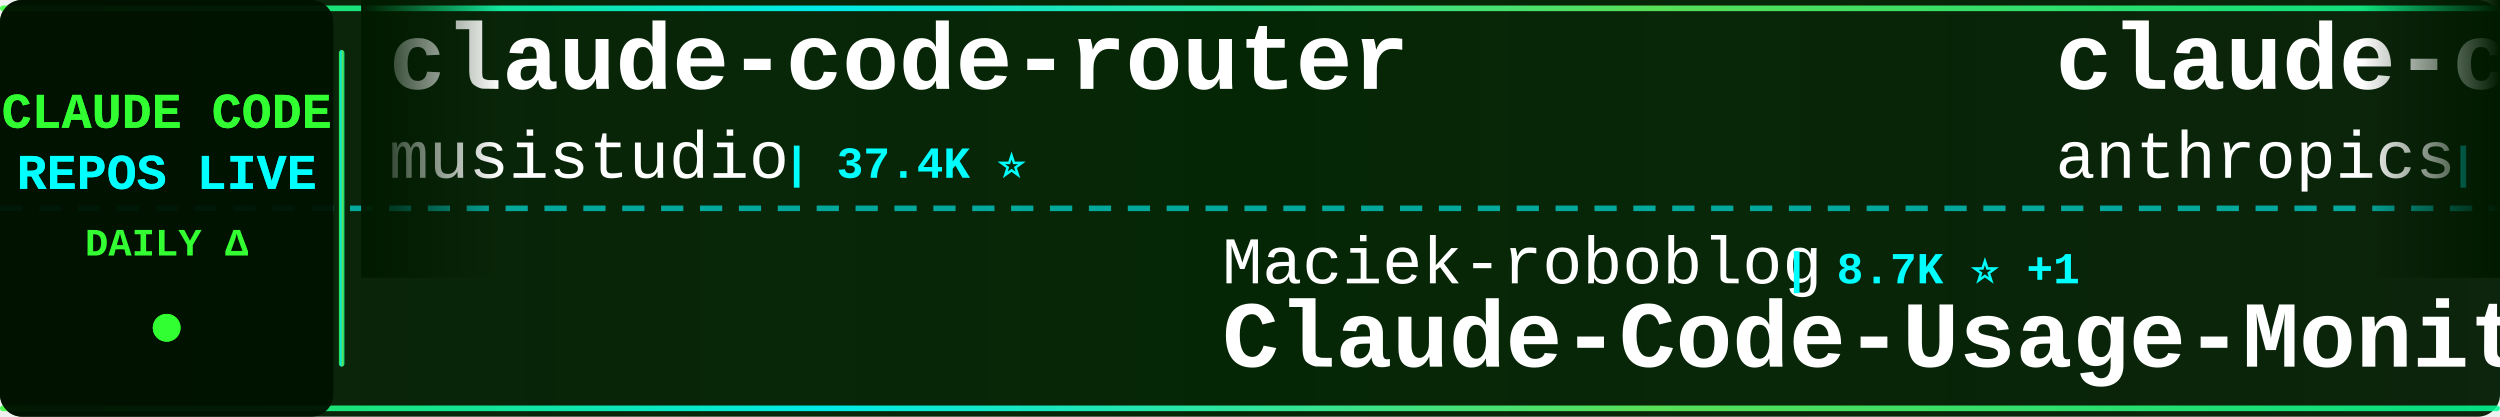
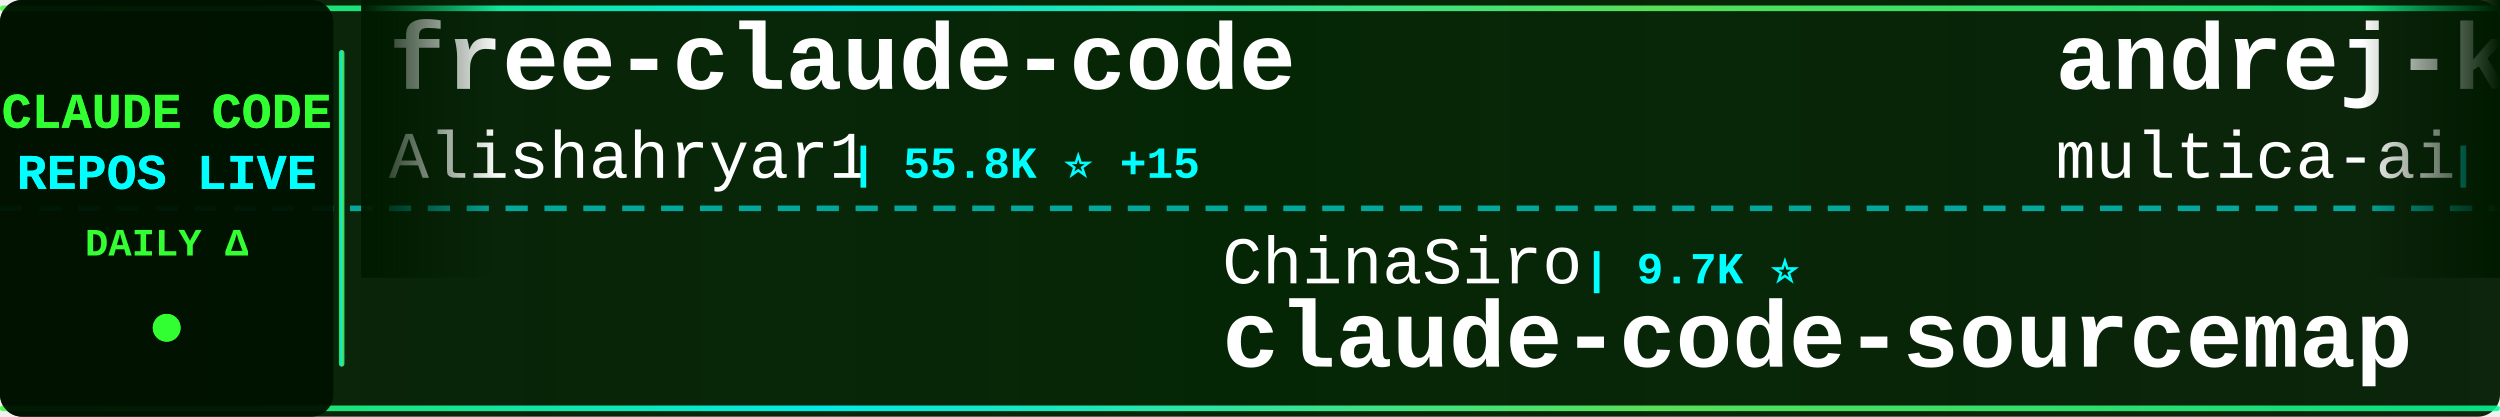
<svg xmlns="http://www.w3.org/2000/svg" width="900" height="150">
  <defs>
    <linearGradient id="tickerBg" x1="0%" y1="0%" x2="100%" y2="0%">
      <stop offset="0%" style="stop-color:#001a00;stop-opacity:0.95" />
      <stop offset="50%" style="stop-color:#002200;stop-opacity:0.98" />
      <stop offset="100%" style="stop-color:#001a00;stop-opacity:0.95" />
    </linearGradient>
    <linearGradient id="borderGrad" x1="0%" y1="0%" x2="100%" y2="0%">
      <stop offset="0%" style="stop-color:#33ff33;stop-opacity:0.85">
        <animate attributeName="stop-opacity" values="0.85;1;0.85" dur="2s" repeatCount="indefinite" />
      </stop>
      <stop offset="33%" style="stop-color:#00ffff;stop-opacity:0.9">
        <animate attributeName="stop-opacity" values="0.9;1;0.9" dur="2.2s" repeatCount="indefinite" />
      </stop>
      <stop offset="66%" style="stop-color:#66ff66;stop-opacity:0.85">
        <animate attributeName="stop-opacity" values="0.85;1;0.85" dur="1.8s" repeatCount="indefinite" />
      </stop>
      <stop offset="100%" style="stop-color:#00ff99;stop-opacity:0.85">
        <animate attributeName="stop-opacity" values="0.85;1;0.85" dur="2s" repeatCount="indefinite" />
      </stop>
    </linearGradient>
    <filter id="textGlow">
      <feGaussianBlur stdDeviation="0.1" result="coloredBlur" />
      <feMerge>
        <feMergeNode in="coloredBlur" />
        <feMergeNode in="SourceGraphic" />
      </feMerge>
    </filter>
    <filter id="metricGlow">
      <feGaussianBlur stdDeviation="0.2" result="coloredBlur" />
      <feMerge>
        <feMergeNode in="coloredBlur" />
        <feMergeNode in="SourceGraphic" />
      </feMerge>
    </filter>
    <linearGradient id="leftFade" x1="0%" y1="0%" x2="100%" y2="0%">
      <stop offset="0%" style="stop-color:#001a00;stop-opacity:1" />
      <stop offset="100%" style="stop-color:#001a00;stop-opacity:0" />
    </linearGradient>
    <linearGradient id="rightFade" x1="0%" y1="0%" x2="100%" y2="0%">
      <stop offset="0%" style="stop-color:#001a00;stop-opacity:0" />
      <stop offset="100%" style="stop-color:#001a00;stop-opacity:1" />
    </linearGradient>
  </defs>
  <rect width="900" height="150" fill="url(#tickerBg)" rx="8" />
  <rect x="0" y="2" width="900" height="2" fill="url(#borderGrad)" rx="1" />
  <rect x="0" y="146" width="900" height="2" fill="url(#borderGrad)" rx="1" />
  <line x1="0" y1="75" x2="900" y2="75" stroke="#00ffff" stroke-width="2" stroke-dasharray="8 6" opacity="0.6" />
  <rect x="0" y="0" width="120" height="150" fill="#001100" opacity="0.95" rx="8" />
  <text x="60" y="46" font-family="'Courier New', monospace" font-size="18" font-weight="bold" fill="#33ff33" text-anchor="middle" filter="url(#textGlow)">
    CLAUDE CODE
  </text>
  <text x="60" y="68" font-family="'Courier New', monospace" font-size="18" font-weight="bold" fill="#00ffff" text-anchor="middle" filter="url(#textGlow)">
    REPOS LIVE
  </text>
  <text x="60" y="92" font-family="'Courier New', monospace" font-size="14" font-weight="bold" fill="#33ff33" text-anchor="middle">
    DAILY Δ
  </text>
  <circle cx="60" cy="118" r="5" fill="#33ff33" filter="url(#metricGlow)">
    <animate attributeName="r" values="4;6;4" dur="1.5s" repeatCount="indefinite" />
    <animate attributeName="opacity" values="0.6;1;0.6" dur="1.5s" repeatCount="indefinite" />
  </circle>
  <rect x="122" y="18" width="2" height="114" fill="url(#borderGrad)" rx="1" />
  <clipPath id="tickerClip">
    <rect x="130" y="0" width="770" height="150" />
  </clipPath>
  <g clip-path="url(#tickerClip)">
    <g id="tickerItems">
      <animateTransform attributeName="transform" attributeType="XML" type="translate" from="0 0" to="-3000 0" dur="54s" repeatCount="indefinite" />
      <g transform="translate(0, 0)">
-         <text x="140" y="32" font-family="'Courier New', monospace" font-size="34" font-weight="bold" fill="#ffffff">claude-code-router</text>
-         <text x="140" y="64" font-family="'Courier New', monospace" font-size="24" font-weight="normal" fill="#ffffff" opacity="1.0">musistudio</text>
-         <text x="282" y="64" font-family="'Courier New', monospace" font-size="16" font-weight="bold" fill="#00ffff"> | 37.4K ⭐</text>
+         <text x="140" y="32" font-family="'Courier New', monospace" font-size="34" font-weight="bold" fill="#ffffff">free-claude-code</text>
+         <text x="140" y="64" font-family="'Courier New', monospace" font-size="24" font-weight="normal" fill="#ffffff" opacity="1.0">Alishahryar1</text>
+         <text x="306" y="64" font-family="'Courier New', monospace" font-size="16" font-weight="bold" fill="#00ffff"> | 55.8K ⭐ +15</text>
      </g>
      <g transform="translate(300, 0)">
-         <text x="140" y="102" font-family="'Courier New', monospace" font-size="24" font-weight="normal" fill="#ffffff" opacity="1.0">Maciek-roboblog</text>
-         <text x="342" y="102" font-family="'Courier New', monospace" font-size="16" font-weight="bold" fill="#00ffff"> | 8.7K ⭐ +1</text>
-         <text x="140" y="132" font-family="'Courier New', monospace" font-size="34" font-weight="bold" fill="#ffffff">Claude-Code-Usage-Monito...</text>
+         <text x="140" y="102" font-family="'Courier New', monospace" font-size="24" font-weight="normal" fill="#ffffff" opacity="1.0">ChinaSiro</text>
+         <text x="270" y="102" font-family="'Courier New', monospace" font-size="16" font-weight="bold" fill="#00ffff"> | 9.7K ⭐</text>
+         <text x="140" y="132" font-family="'Courier New', monospace" font-size="34" font-weight="bold" fill="#ffffff">claude-code-sourcemap</text>
      </g>
      <g transform="translate(600, 0)">
-         <text x="140" y="32" font-family="'Courier New', monospace" font-size="34" font-weight="bold" fill="#ffffff">claude-code-base-action</text>
-         <text x="140" y="64" font-family="'Courier New', monospace" font-size="24" font-weight="normal" fill="#ffffff" opacity="1.0">anthropics</text>
-         <text x="282" y="64" font-family="'Courier New', monospace" font-size="16" font-weight="bold" fill="#00ffff"> | 988 ⭐</text>
+         <text x="140" y="32" font-family="'Courier New', monospace" font-size="34" font-weight="bold" fill="#ffffff">andrej-karpathy-skills</text>
+         <text x="140" y="64" font-family="'Courier New', monospace" font-size="24" font-weight="normal" fill="#ffffff" opacity="1.0">multica-ai</text>
+         <text x="282" y="64" font-family="'Courier New', monospace" font-size="16" font-weight="bold" fill="#00ffff"> | 214.8K ⭐ +41</text>
      </g>
      <g transform="translate(900, 0)">
-         <text x="140" y="102" font-family="'Courier New', monospace" font-size="24" font-weight="normal" fill="#ffffff" opacity="1.0">digitalsamba</text>
-         <text x="306" y="102" font-family="'Courier New', monospace" font-size="16" font-weight="bold" fill="#00ffff"> | 2.1K ⭐ +1</text>
-         <text x="140" y="132" font-family="'Courier New', monospace" font-size="34" font-weight="bold" fill="#ffffff">claude-code-video-toolki...</text>
+         <text x="140" y="102" font-family="'Courier New', monospace" font-size="24" font-weight="normal" fill="#ffffff" opacity="1.0">xu-xiang</text>
+         <text x="258" y="102" font-family="'Courier New', monospace" font-size="16" font-weight="bold" fill="#00ffff"> | 2.0K ⭐</text>
+         <text x="140" y="132" font-family="'Courier New', monospace" font-size="34" font-weight="bold" fill="#ffffff">everything-claude-code-z...</text>
      </g>
      <g transform="translate(1200, 0)">
-         <text x="140" y="32" font-family="'Courier New', monospace" font-size="34" font-weight="bold" fill="#ffffff">claude-code-proxy</text>
-         <text x="140" y="64" font-family="'Courier New', monospace" font-size="24" font-weight="normal" fill="#ffffff" opacity="1.0">fuergaosi233</text>
-         <text x="306" y="64" font-family="'Courier New', monospace" font-size="16" font-weight="bold" fill="#00ffff"> | 2.8K ⭐</text>
+         <text x="140" y="32" font-family="'Courier New', monospace" font-size="34" font-weight="bold" fill="#ffffff">claude-code-book</text>
+         <text x="140" y="64" font-family="'Courier New', monospace" font-size="24" font-weight="normal" fill="#ffffff" opacity="1.0">lintsinghua</text>
+         <text x="294" y="64" font-family="'Courier New', monospace" font-size="16" font-weight="bold" fill="#00ffff"> | 4.3K ⭐ -1</text>
      </g>
      <g transform="translate(1500, 0)">
-         <text x="140" y="102" font-family="'Courier New', monospace" font-size="24" font-weight="normal" fill="#ffffff" opacity="1.0">alejandrobalderas</text>
-         <text x="366" y="102" font-family="'Courier New', monospace" font-size="16" font-weight="bold" fill="#00ffff"> | 2.9K ⭐ +3</text>
-         <text x="140" y="132" font-family="'Courier New', monospace" font-size="34" font-weight="bold" fill="#ffffff">claude-code-from-source</text>
+         <text x="140" y="102" font-family="'Courier New', monospace" font-size="24" font-weight="normal" fill="#ffffff" opacity="1.0">ding113</text>
+         <text x="246" y="102" font-family="'Courier New', monospace" font-size="16" font-weight="bold" fill="#00ffff"> | 3.4K ⭐ -1</text>
+         <text x="140" y="132" font-family="'Courier New', monospace" font-size="34" font-weight="bold" fill="#ffffff">claude-code-hub</text>
      </g>
      <g transform="translate(1800, 0)">
-         <text x="140" y="32" font-family="'Courier New', monospace" font-size="34" font-weight="bold" fill="#ffffff">claude-code-source-build</text>
-         <text x="140" y="64" font-family="'Courier New', monospace" font-size="24" font-weight="normal" fill="#ffffff" opacity="1.0">andrew-kramer-inno</text>
-         <text x="378" y="64" font-family="'Courier New', monospace" font-size="16" font-weight="bold" fill="#00ffff"> | 595 ⭐</text>
+         <text x="140" y="32" font-family="'Courier New', monospace" font-size="34" font-weight="bold" fill="#ffffff">oh-my-claudecode</text>
+         <text x="140" y="64" font-family="'Courier New', monospace" font-size="24" font-weight="normal" fill="#ffffff" opacity="1.0">Yeachan-Heo</text>
+         <text x="294" y="64" font-family="'Courier New', monospace" font-size="16" font-weight="bold" fill="#00ffff"> | 39.3K ⭐ +4</text>
      </g>
      <g transform="translate(2100, 0)">
-         <text x="140" y="102" font-family="'Courier New', monospace" font-size="24" font-weight="normal" fill="#ffffff" opacity="1.0">OneRedOak</text>
-         <text x="270" y="102" font-family="'Courier New', monospace" font-size="16" font-weight="bold" fill="#00ffff"> | 3.9K ⭐</text>
-         <text x="140" y="132" font-family="'Courier New', monospace" font-size="34" font-weight="bold" fill="#ffffff">claude-code-workflows</text>
+         <text x="140" y="102" font-family="'Courier New', monospace" font-size="24" font-weight="normal" fill="#ffffff" opacity="1.0">Piebald-AI</text>
+         <text x="282" y="102" font-family="'Courier New', monospace" font-size="16" font-weight="bold" fill="#00ffff"> | 12.8K ⭐ +2</text>
+         <text x="140" y="132" font-family="'Courier New', monospace" font-size="34" font-weight="bold" fill="#ffffff">claude-code-system-promp...</text>
      </g>
      <g transform="translate(2400, 0)">
-         <text x="140" y="32" font-family="'Courier New', monospace" font-size="34" font-weight="bold" fill="#ffffff">claude-code-best-practic...</text>
-         <text x="140" y="64" font-family="'Courier New', monospace" font-size="24" font-weight="normal" fill="#ffffff" opacity="1.0">shanraisshan</text>
-         <text x="306" y="64" font-family="'Courier New', monospace" font-size="16" font-weight="bold" fill="#00ffff"> | 66.3K ⭐ +9</text>
+         <text x="140" y="32" font-family="'Courier New', monospace" font-size="34" font-weight="bold" fill="#ffffff">claude_codex_bridge</text>
+         <text x="140" y="64" font-family="'Courier New', monospace" font-size="24" font-weight="normal" fill="#ffffff" opacity="1.0">SeemSeam</text>
+         <text x="258" y="64" font-family="'Courier New', monospace" font-size="16" font-weight="bold" fill="#00ffff"> | 3.5K ⭐ +1</text>
      </g>
      <g transform="translate(2700, 0)">
-         <text x="140" y="102" font-family="'Courier New', monospace" font-size="24" font-weight="normal" fill="#ffffff" opacity="1.0">anthropics</text>
-         <text x="282" y="102" font-family="'Courier New', monospace" font-size="16" font-weight="bold" fill="#00ffff"> | 177.8K ⭐ +28</text>
-         <text x="140" y="132" font-family="'Courier New', monospace" font-size="34" font-weight="bold" fill="#ffffff">skills</text>
+         <text x="140" y="102" font-family="'Courier New', monospace" font-size="24" font-weight="normal" fill="#ffffff" opacity="1.0">VILA-Lab</text>
+         <text x="258" y="102" font-family="'Courier New', monospace" font-size="16" font-weight="bold" fill="#00ffff"> | 2.1K ⭐</text>
+         <text x="140" y="132" font-family="'Courier New', monospace" font-size="34" font-weight="bold" fill="#ffffff">Dive-into-Claude-Code</text>
      </g>
      <g transform="translate(3000, 0)">
-         <text x="140" y="32" font-family="'Courier New', monospace" font-size="34" font-weight="bold" fill="#ffffff">claude-code-router</text>
-         <text x="140" y="64" font-family="'Courier New', monospace" font-size="24" font-weight="normal" fill="#ffffff" opacity="1.0">musistudio</text>
-         <text x="282" y="64" font-family="'Courier New', monospace" font-size="16" font-weight="bold" fill="#00ffff"> | 37.4K ⭐</text>
+         <text x="140" y="32" font-family="'Courier New', monospace" font-size="34" font-weight="bold" fill="#ffffff">free-claude-code</text>
+         <text x="140" y="64" font-family="'Courier New', monospace" font-size="24" font-weight="normal" fill="#ffffff" opacity="1.0">Alishahryar1</text>
+         <text x="306" y="64" font-family="'Courier New', monospace" font-size="16" font-weight="bold" fill="#00ffff"> | 55.8K ⭐ +15</text>
      </g>
      <g transform="translate(3300, 0)">
-         <text x="140" y="102" font-family="'Courier New', monospace" font-size="24" font-weight="normal" fill="#ffffff" opacity="1.0">Maciek-roboblog</text>
-         <text x="342" y="102" font-family="'Courier New', monospace" font-size="16" font-weight="bold" fill="#00ffff"> | 8.7K ⭐ +1</text>
-         <text x="140" y="132" font-family="'Courier New', monospace" font-size="34" font-weight="bold" fill="#ffffff">Claude-Code-Usage-Monito...</text>
+         <text x="140" y="102" font-family="'Courier New', monospace" font-size="24" font-weight="normal" fill="#ffffff" opacity="1.0">ChinaSiro</text>
+         <text x="270" y="102" font-family="'Courier New', monospace" font-size="16" font-weight="bold" fill="#00ffff"> | 9.7K ⭐</text>
+         <text x="140" y="132" font-family="'Courier New', monospace" font-size="34" font-weight="bold" fill="#ffffff">claude-code-sourcemap</text>
      </g>
      <g transform="translate(3600, 0)">
-         <text x="140" y="32" font-family="'Courier New', monospace" font-size="34" font-weight="bold" fill="#ffffff">claude-code-base-action</text>
-         <text x="140" y="64" font-family="'Courier New', monospace" font-size="24" font-weight="normal" fill="#ffffff" opacity="1.0">anthropics</text>
-         <text x="282" y="64" font-family="'Courier New', monospace" font-size="16" font-weight="bold" fill="#00ffff"> | 988 ⭐</text>
+         <text x="140" y="32" font-family="'Courier New', monospace" font-size="34" font-weight="bold" fill="#ffffff">andrej-karpathy-skills</text>
+         <text x="140" y="64" font-family="'Courier New', monospace" font-size="24" font-weight="normal" fill="#ffffff" opacity="1.0">multica-ai</text>
+         <text x="282" y="64" font-family="'Courier New', monospace" font-size="16" font-weight="bold" fill="#00ffff"> | 214.8K ⭐ +41</text>
      </g>
      <g transform="translate(3900, 0)">
-         <text x="140" y="102" font-family="'Courier New', monospace" font-size="24" font-weight="normal" fill="#ffffff" opacity="1.0">digitalsamba</text>
-         <text x="306" y="102" font-family="'Courier New', monospace" font-size="16" font-weight="bold" fill="#00ffff"> | 2.1K ⭐ +1</text>
-         <text x="140" y="132" font-family="'Courier New', monospace" font-size="34" font-weight="bold" fill="#ffffff">claude-code-video-toolki...</text>
+         <text x="140" y="102" font-family="'Courier New', monospace" font-size="24" font-weight="normal" fill="#ffffff" opacity="1.0">xu-xiang</text>
+         <text x="258" y="102" font-family="'Courier New', monospace" font-size="16" font-weight="bold" fill="#00ffff"> | 2.0K ⭐</text>
+         <text x="140" y="132" font-family="'Courier New', monospace" font-size="34" font-weight="bold" fill="#ffffff">everything-claude-code-z...</text>
      </g>
    </g>
  </g>
  <rect x="130" y="0" width="50" height="100" fill="url(#leftFade)" />
  <rect x="850" y="0" width="50" height="100" fill="url(#rightFade)" />
</svg>
